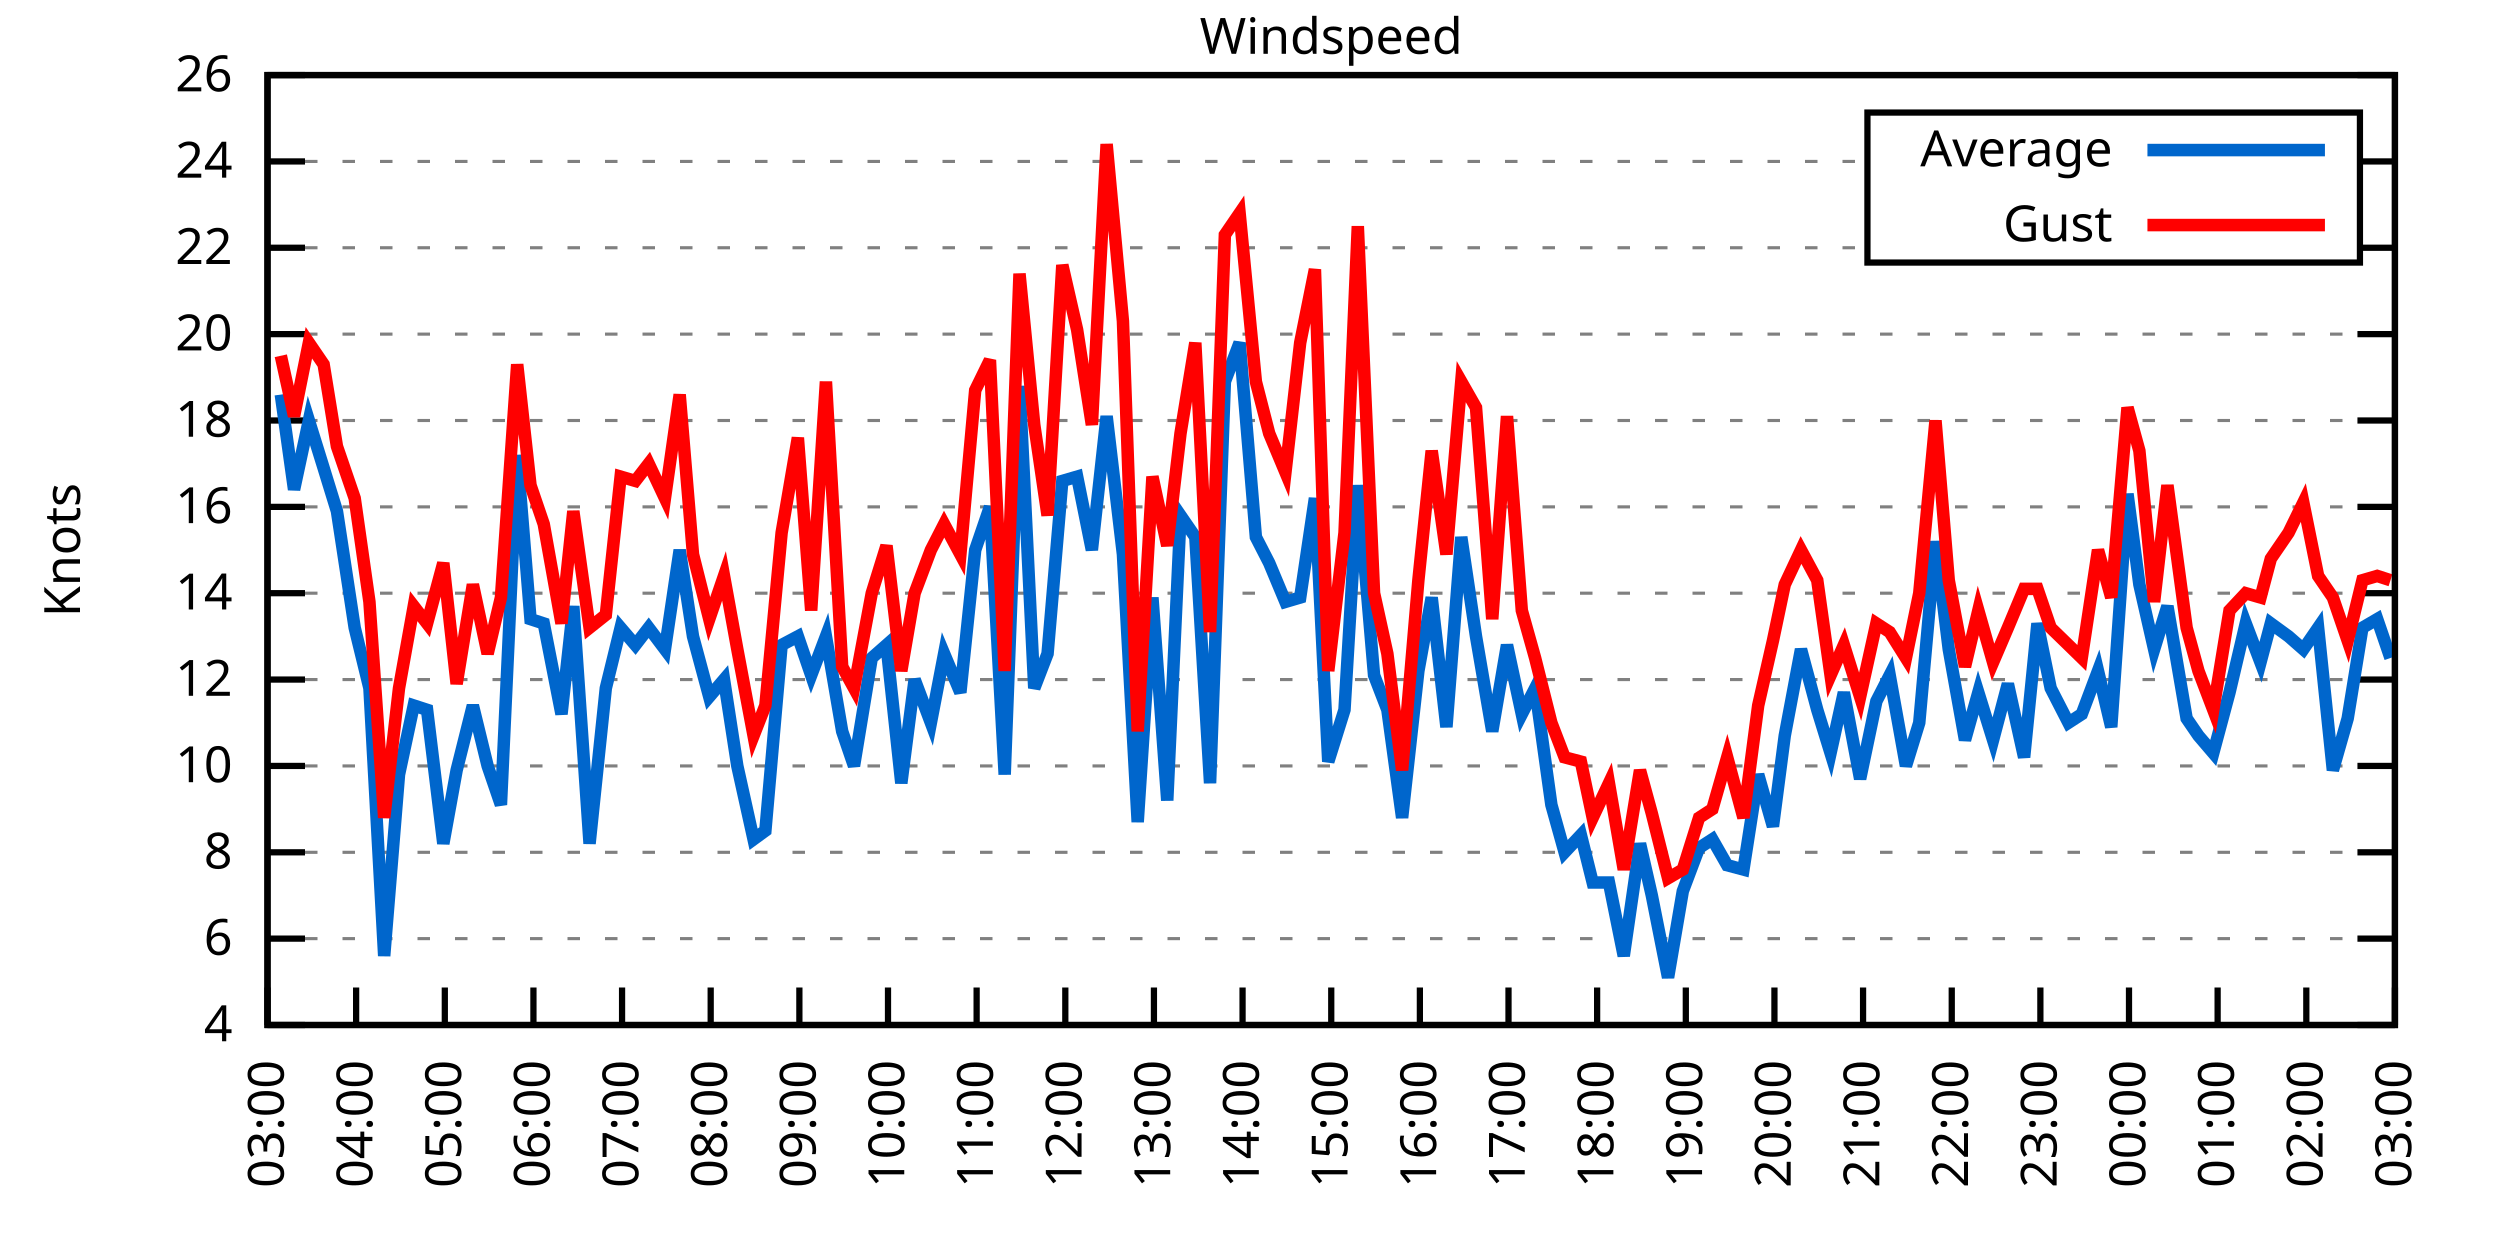
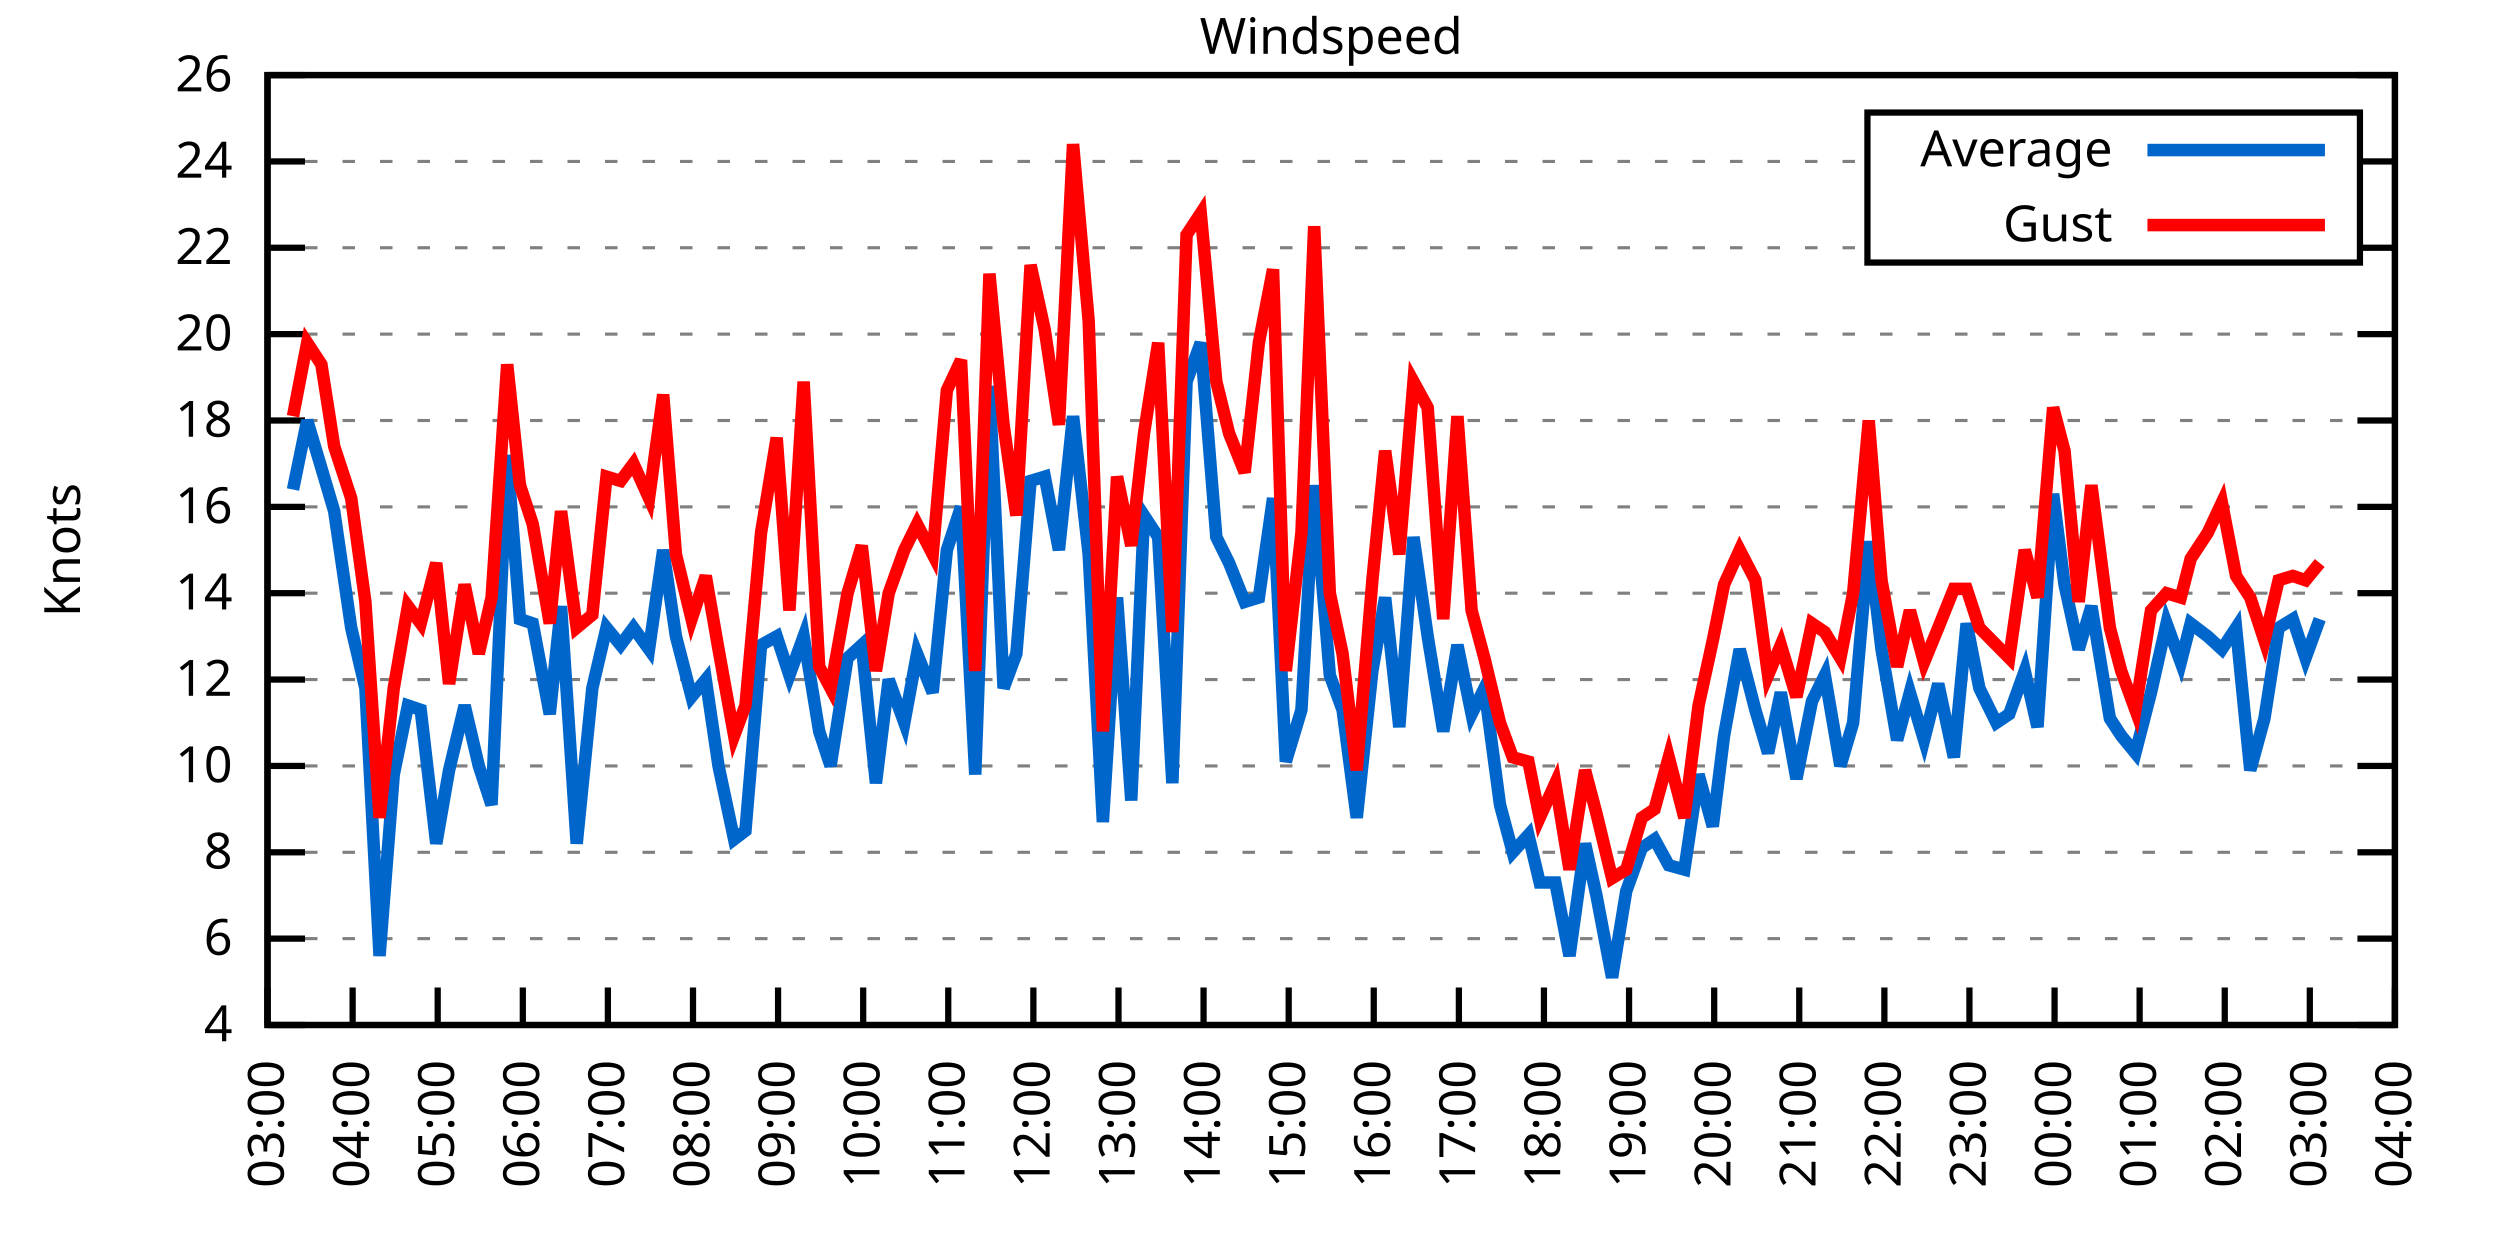
<svg xmlns="http://www.w3.org/2000/svg" xmlns:xlink="http://www.w3.org/1999/xlink" width="400" height="200" viewBox="0 0 400 200">
  <g id="gnuplot_canvas">
    <rect x="0" y="0" width="400" height="200" fill="none" />
    <defs>
      <circle id="gpDot" r="0.5" stroke-width="0.5" stroke="currentColor" />
      <path id="gpPt0" stroke-width="0.333" stroke="currentColor" d="M-1,0 h2 M0,-1 v2" />
      <path id="gpPt1" stroke-width="0.333" stroke="currentColor" d="M-1,-1 L1,1 M1,-1 L-1,1" />
      <path id="gpPt2" stroke-width="0.333" stroke="currentColor" d="M-1,0 L1,0 M0,-1 L0,1 M-1,-1 L1,1 M-1,1 L1,-1" />
      <rect id="gpPt3" stroke-width="0.333" stroke="currentColor" x="-1" y="-1" width="2" height="2" />
      <rect id="gpPt4" stroke-width="0.333" stroke="currentColor" fill="currentColor" x="-1" y="-1" width="2" height="2" />
      <circle id="gpPt5" stroke-width="0.333" stroke="currentColor" cx="0" cy="0" r="1" />
      <use xlink:href="#gpPt5" id="gpPt6" fill="currentColor" stroke="none" />
      <path id="gpPt7" stroke-width="0.333" stroke="currentColor" d="M0,-1.33 L-1.33,0.67 L1.33,0.67 z" />
      <use xlink:href="#gpPt7" id="gpPt8" fill="currentColor" stroke="none" />
      <use xlink:href="#gpPt7" id="gpPt9" stroke="currentColor" transform="rotate(180)" />
      <use xlink:href="#gpPt9" id="gpPt10" fill="currentColor" stroke="none" />
      <use xlink:href="#gpPt3" id="gpPt11" stroke="currentColor" transform="rotate(45)" />
      <use xlink:href="#gpPt11" id="gpPt12" fill="currentColor" stroke="none" />
      <path id="gpPt13" stroke-width="0.333" stroke="currentColor" d="M0,1.330 L1.265,0.411 L0.782,-1.067 L-0.782,-1.076 L-1.265,0.411 z" />
      <use xlink:href="#gpPt13" id="gpPt14" fill="currentColor" stroke="none" />
      <filter id="textbox" filterUnits="objectBoundingBox" x="0" y="0" height="1" width="1">
        <feFlood flood-color="white" flood-opacity="1" result="bgnd" />
        <feComposite in="SourceGraphic" in2="bgnd" operator="atop" />
      </filter>
      <filter id="greybox" filterUnits="objectBoundingBox" x="0" y="0" height="1" width="1">
        <feFlood flood-color="lightgrey" flood-opacity="1" result="grey" />
        <feComposite in="SourceGraphic" in2="grey" operator="atop" />
      </filter>
    </defs>
    <g fill="none" color="white" stroke="currentColor" stroke-width="1.00" stroke-linecap="butt" stroke-linejoin="miter">
</g>
    <g fill="none" color="black" stroke="currentColor" stroke-width="1.00" stroke-linecap="butt" stroke-linejoin="miter">
      <g stroke="none" shape-rendering="crispEdges">
        <polygon fill="rgb(255, 255, 255)" points="42.80,164.00 383.18,164.00 383.18,12.02 42.80,12.02 " />
      </g>
    </g>
    <g fill="none" color="black" stroke="currentColor" stroke-width="1.00" stroke-linecap="butt" stroke-linejoin="miter">
</g>
    <g fill="none" color="black" stroke="black" stroke-width="0.50" stroke-linecap="butt" stroke-linejoin="miter">
</g>
    <g fill="none" color="gray" stroke="currentColor" stroke-width="0.50" stroke-linecap="butt" stroke-linejoin="miter">
      <path stroke="gray" stroke-dasharray="2,4" class="gridline" d="M42.80,164.00 L383.19,164.00  " />
    </g>
    <g fill="none" color="gray" stroke="gray" stroke-width="1.00" stroke-linecap="butt" stroke-linejoin="miter">
</g>
    <g fill="none" color="black" stroke="currentColor" stroke-width="1.00" stroke-linecap="butt" stroke-linejoin="miter">
      <path stroke="black" d="M42.80,164.00 L48.80,164.00 M383.19,164.00 L377.19,164.00  " />
      <g transform="translate(37.20,166.60)" stroke="none" fill="black" font-family="Sans" font-size="8.00" text-anchor="end">
        <text>
          <tspan font-family="Sans"> 4</tspan>
        </text>
      </g>
    </g>
    <g fill="none" color="black" stroke="currentColor" stroke-width="1.00" stroke-linecap="butt" stroke-linejoin="miter">
</g>
    <g fill="none" color="black" stroke="black" stroke-width="0.50" stroke-linecap="butt" stroke-linejoin="miter">
</g>
    <g fill="none" color="gray" stroke="currentColor" stroke-width="0.50" stroke-linecap="butt" stroke-linejoin="miter">
      <path stroke="gray" stroke-dasharray="2,4" class="gridline" d="M42.80,150.18 L383.19,150.18  " />
    </g>
    <g fill="none" color="gray" stroke="gray" stroke-width="1.00" stroke-linecap="butt" stroke-linejoin="miter">
</g>
    <g fill="none" color="black" stroke="currentColor" stroke-width="1.00" stroke-linecap="butt" stroke-linejoin="miter">
      <path stroke="black" d="M42.80,150.18 L48.80,150.18 M383.19,150.18 L377.19,150.18  " />
      <g transform="translate(37.20,152.78)" stroke="none" fill="black" font-family="Sans" font-size="8.00" text-anchor="end">
        <text>
          <tspan font-family="Sans"> 6</tspan>
        </text>
      </g>
    </g>
    <g fill="none" color="black" stroke="currentColor" stroke-width="1.00" stroke-linecap="butt" stroke-linejoin="miter">
</g>
    <g fill="none" color="black" stroke="black" stroke-width="0.50" stroke-linecap="butt" stroke-linejoin="miter">
</g>
    <g fill="none" color="gray" stroke="currentColor" stroke-width="0.50" stroke-linecap="butt" stroke-linejoin="miter">
      <path stroke="gray" stroke-dasharray="2,4" class="gridline" d="M42.80,136.37 L383.19,136.37  " />
    </g>
    <g fill="none" color="gray" stroke="gray" stroke-width="1.00" stroke-linecap="butt" stroke-linejoin="miter">
</g>
    <g fill="none" color="black" stroke="currentColor" stroke-width="1.00" stroke-linecap="butt" stroke-linejoin="miter">
      <path stroke="black" d="M42.80,136.37 L48.80,136.37 M383.19,136.37 L377.19,136.37  " />
      <g transform="translate(37.20,138.97)" stroke="none" fill="black" font-family="Sans" font-size="8.00" text-anchor="end">
        <text>
          <tspan font-family="Sans"> 8</tspan>
        </text>
      </g>
    </g>
    <g fill="none" color="black" stroke="currentColor" stroke-width="1.00" stroke-linecap="butt" stroke-linejoin="miter">
</g>
    <g fill="none" color="black" stroke="black" stroke-width="0.50" stroke-linecap="butt" stroke-linejoin="miter">
</g>
    <g fill="none" color="gray" stroke="currentColor" stroke-width="0.50" stroke-linecap="butt" stroke-linejoin="miter">
      <path stroke="gray" stroke-dasharray="2,4" class="gridline" d="M42.80,122.55 L383.19,122.55  " />
    </g>
    <g fill="none" color="gray" stroke="gray" stroke-width="1.00" stroke-linecap="butt" stroke-linejoin="miter">
</g>
    <g fill="none" color="black" stroke="currentColor" stroke-width="1.00" stroke-linecap="butt" stroke-linejoin="miter">
      <path stroke="black" d="M42.80,122.55 L48.80,122.55 M383.19,122.55 L377.19,122.55  " />
      <g transform="translate(37.20,125.15)" stroke="none" fill="black" font-family="Sans" font-size="8.00" text-anchor="end">
        <text>
          <tspan font-family="Sans"> 10</tspan>
        </text>
      </g>
    </g>
    <g fill="none" color="black" stroke="currentColor" stroke-width="1.00" stroke-linecap="butt" stroke-linejoin="miter">
</g>
    <g fill="none" color="black" stroke="black" stroke-width="0.50" stroke-linecap="butt" stroke-linejoin="miter">
</g>
    <g fill="none" color="gray" stroke="currentColor" stroke-width="0.50" stroke-linecap="butt" stroke-linejoin="miter">
      <path stroke="gray" stroke-dasharray="2,4" class="gridline" d="M42.80,108.73 L383.19,108.73  " />
    </g>
    <g fill="none" color="gray" stroke="gray" stroke-width="1.00" stroke-linecap="butt" stroke-linejoin="miter">
</g>
    <g fill="none" color="black" stroke="currentColor" stroke-width="1.00" stroke-linecap="butt" stroke-linejoin="miter">
      <path stroke="black" d="M42.80,108.73 L48.80,108.73 M383.19,108.73 L377.19,108.73  " />
      <g transform="translate(37.20,111.33)" stroke="none" fill="black" font-family="Sans" font-size="8.00" text-anchor="end">
        <text>
          <tspan font-family="Sans"> 12</tspan>
        </text>
      </g>
    </g>
    <g fill="none" color="black" stroke="currentColor" stroke-width="1.00" stroke-linecap="butt" stroke-linejoin="miter">
</g>
    <g fill="none" color="black" stroke="black" stroke-width="0.50" stroke-linecap="butt" stroke-linejoin="miter">
</g>
    <g fill="none" color="gray" stroke="currentColor" stroke-width="0.50" stroke-linecap="butt" stroke-linejoin="miter">
      <path stroke="gray" stroke-dasharray="2,4" class="gridline" d="M42.80,94.91 L383.19,94.91  " />
    </g>
    <g fill="none" color="gray" stroke="gray" stroke-width="1.00" stroke-linecap="butt" stroke-linejoin="miter">
</g>
    <g fill="none" color="black" stroke="currentColor" stroke-width="1.00" stroke-linecap="butt" stroke-linejoin="miter">
      <path stroke="black" d="M42.80,94.91 L48.80,94.91 M383.19,94.91 L377.19,94.91  " />
      <g transform="translate(37.20,97.51)" stroke="none" fill="black" font-family="Sans" font-size="8.00" text-anchor="end">
        <text>
          <tspan font-family="Sans"> 14</tspan>
        </text>
      </g>
    </g>
    <g fill="none" color="black" stroke="currentColor" stroke-width="1.00" stroke-linecap="butt" stroke-linejoin="miter">
</g>
    <g fill="none" color="black" stroke="black" stroke-width="0.50" stroke-linecap="butt" stroke-linejoin="miter">
</g>
    <g fill="none" color="gray" stroke="currentColor" stroke-width="0.50" stroke-linecap="butt" stroke-linejoin="miter">
      <path stroke="gray" stroke-dasharray="2,4" class="gridline" d="M42.80,81.10 L383.19,81.10  " />
    </g>
    <g fill="none" color="gray" stroke="gray" stroke-width="1.00" stroke-linecap="butt" stroke-linejoin="miter">
</g>
    <g fill="none" color="black" stroke="currentColor" stroke-width="1.00" stroke-linecap="butt" stroke-linejoin="miter">
      <path stroke="black" d="M42.80,81.10 L48.80,81.10 M383.19,81.10 L377.19,81.10  " />
      <g transform="translate(37.20,83.70)" stroke="none" fill="black" font-family="Sans" font-size="8.00" text-anchor="end">
        <text>
          <tspan font-family="Sans"> 16</tspan>
        </text>
      </g>
    </g>
    <g fill="none" color="black" stroke="currentColor" stroke-width="1.00" stroke-linecap="butt" stroke-linejoin="miter">
</g>
    <g fill="none" color="black" stroke="black" stroke-width="0.50" stroke-linecap="butt" stroke-linejoin="miter">
</g>
    <g fill="none" color="gray" stroke="currentColor" stroke-width="0.50" stroke-linecap="butt" stroke-linejoin="miter">
      <path stroke="gray" stroke-dasharray="2,4" class="gridline" d="M42.80,67.28 L383.19,67.28  " />
    </g>
    <g fill="none" color="gray" stroke="gray" stroke-width="1.00" stroke-linecap="butt" stroke-linejoin="miter">
</g>
    <g fill="none" color="black" stroke="currentColor" stroke-width="1.00" stroke-linecap="butt" stroke-linejoin="miter">
      <path stroke="black" d="M42.80,67.28 L48.80,67.28 M383.19,67.28 L377.19,67.28  " />
      <g transform="translate(37.20,69.88)" stroke="none" fill="black" font-family="Sans" font-size="8.00" text-anchor="end">
        <text>
          <tspan font-family="Sans"> 18</tspan>
        </text>
      </g>
    </g>
    <g fill="none" color="black" stroke="currentColor" stroke-width="1.00" stroke-linecap="butt" stroke-linejoin="miter">
</g>
    <g fill="none" color="black" stroke="black" stroke-width="0.50" stroke-linecap="butt" stroke-linejoin="miter">
</g>
    <g fill="none" color="gray" stroke="currentColor" stroke-width="0.50" stroke-linecap="butt" stroke-linejoin="miter">
      <path stroke="gray" stroke-dasharray="2,4" class="gridline" d="M42.80,53.46 L383.19,53.46  " />
    </g>
    <g fill="none" color="gray" stroke="gray" stroke-width="1.00" stroke-linecap="butt" stroke-linejoin="miter">
</g>
    <g fill="none" color="black" stroke="currentColor" stroke-width="1.00" stroke-linecap="butt" stroke-linejoin="miter">
      <path stroke="black" d="M42.80,53.46 L48.80,53.46 M383.19,53.46 L377.19,53.46  " />
      <g transform="translate(37.20,56.06)" stroke="none" fill="black" font-family="Sans" font-size="8.00" text-anchor="end">
        <text>
          <tspan font-family="Sans"> 20</tspan>
        </text>
      </g>
    </g>
    <g fill="none" color="black" stroke="currentColor" stroke-width="1.00" stroke-linecap="butt" stroke-linejoin="miter">
</g>
    <g fill="none" color="black" stroke="black" stroke-width="0.50" stroke-linecap="butt" stroke-linejoin="miter">
</g>
    <g fill="none" color="gray" stroke="currentColor" stroke-width="0.50" stroke-linecap="butt" stroke-linejoin="miter">
      <path stroke="gray" stroke-dasharray="2,4" class="gridline" d="M42.80,39.64 L298.79,39.64 M377.59,39.64 L383.19,39.64  " />
    </g>
    <g fill="none" color="gray" stroke="gray" stroke-width="1.00" stroke-linecap="butt" stroke-linejoin="miter">
</g>
    <g fill="none" color="black" stroke="currentColor" stroke-width="1.00" stroke-linecap="butt" stroke-linejoin="miter">
      <path stroke="black" d="M42.80,39.64 L48.80,39.64 M383.19,39.64 L377.19,39.64  " />
      <g transform="translate(37.20,42.24)" stroke="none" fill="black" font-family="Sans" font-size="8.00" text-anchor="end">
        <text>
          <tspan font-family="Sans"> 22</tspan>
        </text>
      </g>
    </g>
    <g fill="none" color="black" stroke="currentColor" stroke-width="1.00" stroke-linecap="butt" stroke-linejoin="miter">
</g>
    <g fill="none" color="black" stroke="black" stroke-width="0.50" stroke-linecap="butt" stroke-linejoin="miter">
</g>
    <g fill="none" color="gray" stroke="currentColor" stroke-width="0.50" stroke-linecap="butt" stroke-linejoin="miter">
      <path stroke="gray" stroke-dasharray="2,4" class="gridline" d="M42.80,25.83 L298.79,25.83 M377.59,25.83 L383.19,25.83  " />
    </g>
    <g fill="none" color="gray" stroke="gray" stroke-width="1.00" stroke-linecap="butt" stroke-linejoin="miter">
</g>
    <g fill="none" color="black" stroke="currentColor" stroke-width="1.00" stroke-linecap="butt" stroke-linejoin="miter">
      <path stroke="black" d="M42.80,25.83 L48.80,25.83 M383.19,25.83 L377.19,25.83  " />
      <g transform="translate(37.20,28.43)" stroke="none" fill="black" font-family="Sans" font-size="8.00" text-anchor="end">
        <text>
          <tspan font-family="Sans"> 24</tspan>
        </text>
      </g>
    </g>
    <g fill="none" color="black" stroke="currentColor" stroke-width="1.00" stroke-linecap="butt" stroke-linejoin="miter">
</g>
    <g fill="none" color="black" stroke="black" stroke-width="0.50" stroke-linecap="butt" stroke-linejoin="miter">
</g>
    <g fill="none" color="gray" stroke="currentColor" stroke-width="0.50" stroke-linecap="butt" stroke-linejoin="miter">
      <path stroke="gray" stroke-dasharray="2,4" class="gridline" d="M42.80,12.01 L383.19,12.01  " />
    </g>
    <g fill="none" color="gray" stroke="gray" stroke-width="1.00" stroke-linecap="butt" stroke-linejoin="miter">
</g>
    <g fill="none" color="black" stroke="currentColor" stroke-width="1.00" stroke-linecap="butt" stroke-linejoin="miter">
      <path stroke="black" d="M42.80,12.01 L48.80,12.01 M383.19,12.01 L377.19,12.01  " />
      <g transform="translate(37.20,14.61)" stroke="none" fill="black" font-family="Sans" font-size="8.00" text-anchor="end">
        <text>
          <tspan font-family="Sans"> 26</tspan>
        </text>
      </g>
    </g>
    <g fill="none" color="black" stroke="currentColor" stroke-width="1.00" stroke-linecap="butt" stroke-linejoin="miter">
      <path stroke="black" d="M42.80,164.00 L42.80,158.00  " />
      <g transform="translate(45.40,169.60) rotate(270.00)" stroke="none" fill="black" font-family="Sans" font-size="8.00" text-anchor="end">
        <text>
          <tspan font-family="Sans">03:00</tspan>
        </text>
      </g>
    </g>
    <g fill="none" color="black" stroke="currentColor" stroke-width="1.00" stroke-linecap="butt" stroke-linejoin="miter">
-       <path stroke="black" d="M56.98,164.00 L56.98,158.00  " />
-       <g transform="translate(59.58,169.60) rotate(270.00)" stroke="none" fill="black" font-family="Sans" font-size="8.00" text-anchor="end">
+       <path stroke="black" d="M56.42,164.00 L56.42,158.00  " />
+       <g transform="translate(59.02,169.60) rotate(270.00)" stroke="none" fill="black" font-family="Sans" font-size="8.00" text-anchor="end">
        <text>
          <tspan font-family="Sans">04:00</tspan>
        </text>
      </g>
    </g>
    <g fill="none" color="black" stroke="currentColor" stroke-width="1.00" stroke-linecap="butt" stroke-linejoin="miter">
-       <path stroke="black" d="M71.17,164.00 L71.17,158.00  " />
-       <g transform="translate(73.77,169.60) rotate(270.00)" stroke="none" fill="black" font-family="Sans" font-size="8.00" text-anchor="end">
+       <path stroke="black" d="M70.03,164.00 L70.03,158.00  " />
+       <g transform="translate(72.63,169.60) rotate(270.00)" stroke="none" fill="black" font-family="Sans" font-size="8.00" text-anchor="end">
        <text>
          <tspan font-family="Sans">05:00</tspan>
        </text>
      </g>
    </g>
    <g fill="none" color="black" stroke="currentColor" stroke-width="1.00" stroke-linecap="butt" stroke-linejoin="miter">
-       <path stroke="black" d="M85.35,164.00 L85.35,158.00  " />
-       <g transform="translate(87.95,169.60) rotate(270.00)" stroke="none" fill="black" font-family="Sans" font-size="8.00" text-anchor="end">
+       <path stroke="black" d="M83.65,164.00 L83.65,158.00  " />
+       <g transform="translate(86.25,169.60) rotate(270.00)" stroke="none" fill="black" font-family="Sans" font-size="8.00" text-anchor="end">
        <text>
          <tspan font-family="Sans">06:00</tspan>
        </text>
      </g>
    </g>
    <g fill="none" color="black" stroke="currentColor" stroke-width="1.00" stroke-linecap="butt" stroke-linejoin="miter">
-       <path stroke="black" d="M99.53,164.00 L99.53,158.00  " />
-       <g transform="translate(102.13,169.60) rotate(270.00)" stroke="none" fill="black" font-family="Sans" font-size="8.00" text-anchor="end">
+       <path stroke="black" d="M97.26,164.00 L97.26,158.00  " />
+       <g transform="translate(99.86,169.60) rotate(270.00)" stroke="none" fill="black" font-family="Sans" font-size="8.00" text-anchor="end">
        <text>
          <tspan font-family="Sans">07:00</tspan>
        </text>
      </g>
    </g>
    <g fill="none" color="black" stroke="currentColor" stroke-width="1.00" stroke-linecap="butt" stroke-linejoin="miter">
-       <path stroke="black" d="M113.71,164.00 L113.71,158.00  " />
-       <g transform="translate(116.31,169.60) rotate(270.00)" stroke="none" fill="black" font-family="Sans" font-size="8.00" text-anchor="end">
+       <path stroke="black" d="M110.88,164.00 L110.88,158.00  " />
+       <g transform="translate(113.48,169.60) rotate(270.00)" stroke="none" fill="black" font-family="Sans" font-size="8.00" text-anchor="end">
        <text>
          <tspan font-family="Sans">08:00</tspan>
        </text>
      </g>
    </g>
    <g fill="none" color="black" stroke="currentColor" stroke-width="1.00" stroke-linecap="butt" stroke-linejoin="miter">
-       <path stroke="black" d="M127.90,164.00 L127.90,158.00  " />
-       <g transform="translate(130.50,169.60) rotate(270.00)" stroke="none" fill="black" font-family="Sans" font-size="8.00" text-anchor="end">
+       <path stroke="black" d="M124.49,164.00 L124.49,158.00  " />
+       <g transform="translate(127.09,169.60) rotate(270.00)" stroke="none" fill="black" font-family="Sans" font-size="8.00" text-anchor="end">
        <text>
          <tspan font-family="Sans">09:00</tspan>
        </text>
      </g>
    </g>
    <g fill="none" color="black" stroke="currentColor" stroke-width="1.00" stroke-linecap="butt" stroke-linejoin="miter">
-       <path stroke="black" d="M142.08,164.00 L142.08,158.00  " />
-       <g transform="translate(144.68,169.60) rotate(270.00)" stroke="none" fill="black" font-family="Sans" font-size="8.00" text-anchor="end">
+       <path stroke="black" d="M138.11,164.00 L138.11,158.00  " />
+       <g transform="translate(140.71,169.60) rotate(270.00)" stroke="none" fill="black" font-family="Sans" font-size="8.00" text-anchor="end">
        <text>
          <tspan font-family="Sans">10:00</tspan>
        </text>
      </g>
    </g>
    <g fill="none" color="black" stroke="currentColor" stroke-width="1.00" stroke-linecap="butt" stroke-linejoin="miter">
-       <path stroke="black" d="M156.26,164.00 L156.26,158.00  " />
-       <g transform="translate(158.86,169.60) rotate(270.00)" stroke="none" fill="black" font-family="Sans" font-size="8.00" text-anchor="end">
+       <path stroke="black" d="M151.72,164.00 L151.72,158.00  " />
+       <g transform="translate(154.32,169.60) rotate(270.00)" stroke="none" fill="black" font-family="Sans" font-size="8.00" text-anchor="end">
        <text>
          <tspan font-family="Sans">11:00</tspan>
        </text>
      </g>
    </g>
    <g fill="none" color="black" stroke="currentColor" stroke-width="1.00" stroke-linecap="butt" stroke-linejoin="miter">
-       <path stroke="black" d="M170.45,164.00 L170.45,158.00  " />
-       <g transform="translate(173.05,169.60) rotate(270.00)" stroke="none" fill="black" font-family="Sans" font-size="8.00" text-anchor="end">
+       <path stroke="black" d="M165.34,164.00 L165.34,158.00  " />
+       <g transform="translate(167.94,169.60) rotate(270.00)" stroke="none" fill="black" font-family="Sans" font-size="8.00" text-anchor="end">
        <text>
          <tspan font-family="Sans">12:00</tspan>
        </text>
      </g>
    </g>
    <g fill="none" color="black" stroke="currentColor" stroke-width="1.00" stroke-linecap="butt" stroke-linejoin="miter">
-       <path stroke="black" d="M184.63,164.00 L184.63,158.00  " />
-       <g transform="translate(187.23,169.60) rotate(270.00)" stroke="none" fill="black" font-family="Sans" font-size="8.00" text-anchor="end">
+       <path stroke="black" d="M178.96,164.00 L178.96,158.00  " />
+       <g transform="translate(181.56,169.60) rotate(270.00)" stroke="none" fill="black" font-family="Sans" font-size="8.00" text-anchor="end">
        <text>
          <tspan font-family="Sans">13:00</tspan>
        </text>
      </g>
    </g>
    <g fill="none" color="black" stroke="currentColor" stroke-width="1.00" stroke-linecap="butt" stroke-linejoin="miter">
-       <path stroke="black" d="M198.81,164.00 L198.81,158.00  " />
-       <g transform="translate(201.41,169.60) rotate(270.00)" stroke="none" fill="black" font-family="Sans" font-size="8.00" text-anchor="end">
+       <path stroke="black" d="M192.57,164.00 L192.57,158.00  " />
+       <g transform="translate(195.17,169.60) rotate(270.00)" stroke="none" fill="black" font-family="Sans" font-size="8.00" text-anchor="end">
        <text>
          <tspan font-family="Sans">14:00</tspan>
        </text>
      </g>
    </g>
    <g fill="none" color="black" stroke="currentColor" stroke-width="1.00" stroke-linecap="butt" stroke-linejoin="miter">
-       <path stroke="black" d="M213.00,164.00 L213.00,158.00  " />
-       <g transform="translate(215.60,169.60) rotate(270.00)" stroke="none" fill="black" font-family="Sans" font-size="8.00" text-anchor="end">
+       <path stroke="black" d="M206.19,164.00 L206.19,158.00  " />
+       <g transform="translate(208.79,169.60) rotate(270.00)" stroke="none" fill="black" font-family="Sans" font-size="8.00" text-anchor="end">
        <text>
          <tspan font-family="Sans">15:00</tspan>
        </text>
      </g>
    </g>
    <g fill="none" color="black" stroke="currentColor" stroke-width="1.00" stroke-linecap="butt" stroke-linejoin="miter">
-       <path stroke="black" d="M227.18,164.00 L227.18,158.00  " />
-       <g transform="translate(229.78,169.60) rotate(270.00)" stroke="none" fill="black" font-family="Sans" font-size="8.00" text-anchor="end">
+       <path stroke="black" d="M219.80,164.00 L219.80,158.00  " />
+       <g transform="translate(222.40,169.60) rotate(270.00)" stroke="none" fill="black" font-family="Sans" font-size="8.00" text-anchor="end">
        <text>
          <tspan font-family="Sans">16:00</tspan>
        </text>
      </g>
    </g>
    <g fill="none" color="black" stroke="currentColor" stroke-width="1.00" stroke-linecap="butt" stroke-linejoin="miter">
-       <path stroke="black" d="M241.36,164.00 L241.36,158.00  " />
-       <g transform="translate(243.96,169.60) rotate(270.00)" stroke="none" fill="black" font-family="Sans" font-size="8.00" text-anchor="end">
+       <path stroke="black" d="M233.42,164.00 L233.42,158.00  " />
+       <g transform="translate(236.02,169.60) rotate(270.00)" stroke="none" fill="black" font-family="Sans" font-size="8.00" text-anchor="end">
        <text>
          <tspan font-family="Sans">17:00</tspan>
        </text>
      </g>
    </g>
    <g fill="none" color="black" stroke="currentColor" stroke-width="1.00" stroke-linecap="butt" stroke-linejoin="miter">
-       <path stroke="black" d="M255.54,164.00 L255.54,158.00  " />
-       <g transform="translate(258.14,169.60) rotate(270.00)" stroke="none" fill="black" font-family="Sans" font-size="8.00" text-anchor="end">
+       <path stroke="black" d="M247.03,164.00 L247.03,158.00  " />
+       <g transform="translate(249.63,169.60) rotate(270.00)" stroke="none" fill="black" font-family="Sans" font-size="8.00" text-anchor="end">
        <text>
          <tspan font-family="Sans">18:00</tspan>
        </text>
      </g>
    </g>
    <g fill="none" color="black" stroke="currentColor" stroke-width="1.00" stroke-linecap="butt" stroke-linejoin="miter">
-       <path stroke="black" d="M269.73,164.00 L269.73,158.00  " />
-       <g transform="translate(272.33,169.60) rotate(270.00)" stroke="none" fill="black" font-family="Sans" font-size="8.00" text-anchor="end">
+       <path stroke="black" d="M260.65,164.00 L260.65,158.00  " />
+       <g transform="translate(263.25,169.60) rotate(270.00)" stroke="none" fill="black" font-family="Sans" font-size="8.00" text-anchor="end">
        <text>
          <tspan font-family="Sans">19:00</tspan>
        </text>
      </g>
    </g>
    <g fill="none" color="black" stroke="currentColor" stroke-width="1.00" stroke-linecap="butt" stroke-linejoin="miter">
-       <path stroke="black" d="M283.91,164.00 L283.91,158.00  " />
-       <g transform="translate(286.51,169.60) rotate(270.00)" stroke="none" fill="black" font-family="Sans" font-size="8.00" text-anchor="end">
+       <path stroke="black" d="M274.27,164.00 L274.27,158.00  " />
+       <g transform="translate(276.87,169.60) rotate(270.00)" stroke="none" fill="black" font-family="Sans" font-size="8.00" text-anchor="end">
        <text>
          <tspan font-family="Sans">20:00</tspan>
        </text>
      </g>
    </g>
    <g fill="none" color="black" stroke="currentColor" stroke-width="1.00" stroke-linecap="butt" stroke-linejoin="miter">
-       <path stroke="black" d="M298.09,164.00 L298.09,158.00  " />
-       <g transform="translate(300.69,169.60) rotate(270.00)" stroke="none" fill="black" font-family="Sans" font-size="8.00" text-anchor="end">
+       <path stroke="black" d="M287.88,164.00 L287.88,158.00  " />
+       <g transform="translate(290.48,169.60) rotate(270.00)" stroke="none" fill="black" font-family="Sans" font-size="8.00" text-anchor="end">
        <text>
          <tspan font-family="Sans">21:00</tspan>
        </text>
      </g>
    </g>
    <g fill="none" color="black" stroke="currentColor" stroke-width="1.00" stroke-linecap="butt" stroke-linejoin="miter">
-       <path stroke="black" d="M312.28,164.00 L312.28,158.00  " />
-       <g transform="translate(314.88,169.60) rotate(270.00)" stroke="none" fill="black" font-family="Sans" font-size="8.00" text-anchor="end">
+       <path stroke="black" d="M301.50,164.00 L301.50,158.00  " />
+       <g transform="translate(304.10,169.60) rotate(270.00)" stroke="none" fill="black" font-family="Sans" font-size="8.00" text-anchor="end">
        <text>
          <tspan font-family="Sans">22:00</tspan>
        </text>
      </g>
    </g>
    <g fill="none" color="black" stroke="currentColor" stroke-width="1.00" stroke-linecap="butt" stroke-linejoin="miter">
-       <path stroke="black" d="M326.46,164.00 L326.46,158.00  " />
-       <g transform="translate(329.06,169.60) rotate(270.00)" stroke="none" fill="black" font-family="Sans" font-size="8.00" text-anchor="end">
+       <path stroke="black" d="M315.11,164.00 L315.11,158.00  " />
+       <g transform="translate(317.71,169.60) rotate(270.00)" stroke="none" fill="black" font-family="Sans" font-size="8.00" text-anchor="end">
        <text>
          <tspan font-family="Sans">23:00</tspan>
        </text>
      </g>
    </g>
    <g fill="none" color="black" stroke="currentColor" stroke-width="1.00" stroke-linecap="butt" stroke-linejoin="miter">
-       <path stroke="black" d="M340.64,164.00 L340.64,158.00  " />
-       <g transform="translate(343.24,169.60) rotate(270.00)" stroke="none" fill="black" font-family="Sans" font-size="8.00" text-anchor="end">
+       <path stroke="black" d="M328.73,164.00 L328.73,158.00  " />
+       <g transform="translate(331.33,169.60) rotate(270.00)" stroke="none" fill="black" font-family="Sans" font-size="8.00" text-anchor="end">
        <text>
          <tspan font-family="Sans">00:00</tspan>
        </text>
      </g>
    </g>
    <g fill="none" color="black" stroke="currentColor" stroke-width="1.00" stroke-linecap="butt" stroke-linejoin="miter">
-       <path stroke="black" d="M354.82,164.00 L354.82,158.00  " />
-       <g transform="translate(357.42,169.60) rotate(270.00)" stroke="none" fill="black" font-family="Sans" font-size="8.00" text-anchor="end">
+       <path stroke="black" d="M342.34,164.00 L342.34,158.00  " />
+       <g transform="translate(344.94,169.60) rotate(270.00)" stroke="none" fill="black" font-family="Sans" font-size="8.00" text-anchor="end">
        <text>
          <tspan font-family="Sans">01:00</tspan>
        </text>
      </g>
    </g>
    <g fill="none" color="black" stroke="currentColor" stroke-width="1.00" stroke-linecap="butt" stroke-linejoin="miter">
-       <path stroke="black" d="M369.01,164.00 L369.01,158.00  " />
-       <g transform="translate(371.61,169.60) rotate(270.00)" stroke="none" fill="black" font-family="Sans" font-size="8.00" text-anchor="end">
+       <path stroke="black" d="M355.96,164.00 L355.96,158.00  " />
+       <g transform="translate(358.56,169.60) rotate(270.00)" stroke="none" fill="black" font-family="Sans" font-size="8.00" text-anchor="end">
        <text>
          <tspan font-family="Sans">02:00</tspan>
+         </text>
+       </g>
+     </g>
+     <g fill="none" color="black" stroke="currentColor" stroke-width="1.00" stroke-linecap="butt" stroke-linejoin="miter">
+       <path stroke="black" d="M369.57,164.00 L369.57,158.00  " />
+       <g transform="translate(372.17,169.60) rotate(270.00)" stroke="none" fill="black" font-family="Sans" font-size="8.00" text-anchor="end">
+         <text>
+           <tspan font-family="Sans">03:00</tspan>
        </text>
      </g>
    </g>
    <g fill="none" color="black" stroke="currentColor" stroke-width="1.00" stroke-linecap="butt" stroke-linejoin="miter">
      <path stroke="black" d="M383.19,164.00 L383.19,158.00  " />
      <g transform="translate(385.79,169.60) rotate(270.00)" stroke="none" fill="black" font-family="Sans" font-size="8.00" text-anchor="end">
        <text>
-           <tspan font-family="Sans">03:00</tspan>
+           <tspan font-family="Sans">04:00</tspan>
        </text>
      </g>
    </g>
    <g fill="none" color="black" stroke="currentColor" stroke-width="1.00" stroke-linecap="butt" stroke-linejoin="miter">
</g>
    <g fill="none" color="black" stroke="currentColor" stroke-width="1.00" stroke-linecap="butt" stroke-linejoin="miter">
      <path stroke="black" d="M42.80,12.01 L42.80,164.00 L383.19,164.00 L383.19,12.01 L42.80,12.01 Z  " />
    </g>
    <g fill="none" color="black" stroke="currentColor" stroke-width="1.00" stroke-linecap="butt" stroke-linejoin="miter">
</g>
    <g fill="none" color="black" stroke="currentColor" stroke-width="1.00" stroke-linecap="butt" stroke-linejoin="miter">
      <path stroke="black" d="M298.79,42.01 L298.79,18.01 L377.59,18.01 L377.59,42.01 L298.79,42.01 Z  " />
    </g>
    <g id="Windspeed_plot_1">
      <g fill="none" color="white" stroke="black" stroke-width="2.00" stroke-linecap="butt" stroke-linejoin="miter">
</g>
      <g fill="none" color="black" stroke="currentColor" stroke-width="2.00" stroke-linecap="butt" stroke-linejoin="miter">
        <g transform="translate(337.99,26.61)" stroke="none" fill="black" font-family="Sans" font-size="8.00" text-anchor="end">
          <text>
            <tspan font-family="Sans">Average</tspan>
          </text>
        </g>
      </g>
      <g fill="none" color="black" stroke="currentColor" stroke-width="2.00" stroke-linecap="butt" stroke-linejoin="miter">
-         <path stroke="rgb(  0, 102, 204)" d="M343.59,24.01 L371.99,24.01 M44.93,63.13 L47.05,78.33 L49.42,67.28 L51.78,74.88 L53.91,81.79 L56.75,100.44   L59.11,110.11 L61.47,152.95 L63.84,123.93 L66.20,112.88 L68.33,113.57 L70.93,134.98 L73.06,123.24 L75.66,112.88   L78.02,122.55 L80.15,128.77 L82.75,72.81 L84.88,99.06 L87.00,99.75 L89.84,114.26 L91.73,96.99 L94.33,134.98   L96.93,110.11 L99.30,100.44 L101.66,103.20 L103.79,100.44 L106.39,103.89 L108.75,88.00 L110.88,101.82 L113.48,111.49   L115.84,108.73 L117.97,122.55 L120.57,134.29 L122.46,132.91 L125.06,103.20 L127.66,101.82 L129.79,108.04 L132.15,101.82   L134.75,117.02 L136.64,122.55 L139.48,105.28 L141.84,103.20 L144.21,125.31 L146.34,108.73 L148.94,115.64 L151.06,104.59   L153.66,110.80 L156.03,88.00 L158.39,81.10 L160.75,123.93 L163.12,61.75 L165.48,110.11 L167.61,104.59 L169.97,76.95   L172.34,76.26 L174.70,88.00 L177.06,66.59 L179.67,88.70 L182.03,131.53 L184.39,95.60 L186.76,128.08 L188.88,82.48   L191.25,85.93 L193.61,125.31 L195.98,61.06 L198.34,54.84 L200.94,85.93 L203.07,90.08 L205.67,96.30 L208.03,95.60   L210.39,79.71 L212.52,121.86 L215.12,113.57 L217.25,77.64 L219.85,108.04 L221.98,113.57 L224.34,130.84 L226.94,107.35   L229.07,95.60 L231.43,116.33 L233.80,85.93 L236.16,101.82 L238.76,117.02 L241.12,103.20 L243.49,114.26 L245.62,110.11   L248.22,128.77 L250.34,136.37 L252.94,133.60 L254.83,141.20 L257.43,141.20 L259.80,152.95 L262.40,134.98 L264.29,143.27   L266.89,156.40 L269.25,142.58 L271.85,135.67 L273.98,134.29 L276.35,138.44 L278.95,139.13 L281.31,123.93 L283.67,132.22   L285.56,117.71 L288.16,103.89 L290.76,113.57 L292.89,120.48 L295.02,110.80 L297.62,124.62 L300.22,112.19 L302.35,108.04   L304.95,122.55 L307.08,115.64 L309.68,86.62 L311.80,103.89 L314.40,118.40 L316.53,110.80 L318.89,118.40 L321.26,109.42   L323.86,121.17 L325.99,99.75 L328.11,110.11 L330.95,115.64 L333.08,114.26 L335.68,107.35 L337.80,116.33 L340.40,79.02   L342.30,93.53 L344.66,103.89 L346.79,96.99 L349.86,114.95 L351.75,117.71 L354.12,120.48 L356.72,110.80 L359.32,99.75   L361.68,105.97 L363.33,99.75 L366.17,101.82 L368.53,103.89 L370.90,100.44 L373.26,123.24 L375.63,114.95 L377.99,100.44   L380.35,99.06 L382.48,105.28  " />
+         <path stroke="rgb(  0, 102, 204)" d="M343.59,24.01 L371.99,24.01 M46.88,78.33 L49.15,67.28 L51.42,74.88 L53.47,81.79 L56.19,100.44 L58.46,110.11   L60.73,152.95 L63.00,123.93 L65.27,112.88 L67.31,113.57 L69.80,134.98 L71.85,123.24 L74.34,112.88 L76.61,122.55   L78.65,128.77 L81.15,72.81 L83.19,99.06 L85.24,99.75 L87.96,114.26 L89.77,96.99 L92.27,134.98 L94.77,110.11   L97.04,100.44 L99.30,103.20 L101.35,100.44 L103.84,103.89 L106.11,88.00 L108.15,101.82 L110.65,111.49 L112.92,108.73   L114.96,122.55 L117.46,134.29 L119.27,132.91 L121.77,103.20 L124.27,101.82 L126.31,108.04 L128.58,101.82 L131.07,117.02   L132.89,122.55 L135.61,105.28 L137.88,103.20 L140.15,125.31 L142.19,108.73 L144.69,115.64 L146.73,104.59 L149.23,110.80   L151.50,88.00 L153.77,81.10 L156.04,123.93 L158.31,61.75 L160.57,110.11 L162.62,104.59 L164.89,76.95 L167.16,76.26   L169.43,88.00 L171.69,66.59 L174.19,88.70 L176.46,131.53 L178.73,95.60 L181.00,128.08 L183.04,82.48 L185.31,85.93   L187.58,125.31 L189.85,61.06 L192.12,54.84 L194.61,85.93 L196.66,90.08 L199.15,96.30 L201.42,95.60 L203.69,79.71   L205.73,121.86 L208.23,113.57 L210.27,77.64 L212.77,108.04 L214.81,113.57 L217.08,130.84 L219.58,107.35 L221.62,95.60   L223.89,116.33 L226.16,85.93 L228.43,101.82 L230.92,117.02 L233.19,103.20 L235.46,114.26 L237.50,110.11 L240.00,128.77   L242.04,136.37 L244.54,133.60 L246.35,141.20 L248.85,141.20 L251.12,152.95 L253.61,134.98 L255.43,143.27 L257.93,156.40   L260.20,142.58 L262.69,135.67 L264.73,134.29 L267.00,138.44 L269.50,139.13 L271.77,123.93 L274.04,132.22 L275.85,117.71   L278.35,103.89 L280.85,113.57 L282.89,120.48 L284.93,110.80 L287.43,124.62 L289.92,112.19 L291.97,108.04 L294.46,122.55   L296.50,115.64 L299.00,86.62 L301.04,103.89 L303.54,118.40 L305.58,110.80 L307.85,118.40 L310.12,109.42 L312.62,121.17   L314.66,99.75 L316.70,110.11 L319.42,115.64 L321.47,114.26 L323.96,107.35 L326.00,116.33 L328.50,79.02 L330.32,93.53   L332.59,103.89 L334.63,96.99 L337.58,114.95 L339.39,117.71 L341.66,120.48 L344.16,110.80 L346.65,99.75 L348.92,105.97   L350.51,99.75 L353.24,101.82 L355.50,103.89 L357.77,100.44 L360.04,123.24 L362.31,114.95 L364.58,100.44 L366.85,99.06   L368.89,105.28 L371.16,99.06  " />
      </g>
    </g>
    <g id="Windspeed_plot_2">
      <g fill="none" color="black" stroke="currentColor" stroke-width="2.00" stroke-linecap="butt" stroke-linejoin="miter">
        <g transform="translate(337.99,38.61)" stroke="none" fill="black" font-family="Sans" font-size="8.00" text-anchor="end">
          <text>
            <tspan font-family="Sans">Gust</tspan>
          </text>
        </g>
      </g>
      <g fill="none" color="black" stroke="currentColor" stroke-width="2.00" stroke-linecap="butt" stroke-linejoin="miter">
-         <path stroke="rgb(255,   0,   0)" d="M343.59,36.01 L371.99,36.01 M44.93,56.92 L47.05,66.59 L49.42,54.84 L51.78,58.30 L53.91,71.42 L56.75,79.71   L59.11,96.30 L61.47,130.84 L63.84,110.11 L66.20,96.99 L68.33,99.75 L70.93,90.08 L73.06,109.42 L75.66,93.53   L78.02,104.59 L80.15,95.60 L82.75,58.30 L84.88,77.64 L87.00,83.86 L89.84,99.75 L91.73,81.79 L94.33,100.44   L96.93,98.37 L99.30,76.26 L101.66,76.95 L103.79,74.19 L106.39,79.71 L108.75,63.13 L110.88,88.70 L113.48,99.06   L115.84,92.15 L117.97,103.89 L120.57,117.71 L122.46,112.88 L125.06,85.24 L127.66,70.04 L129.79,97.68 L132.15,61.06   L134.75,106.66 L136.64,110.11 L139.48,94.91 L141.84,87.31 L144.21,107.35 L146.34,94.91 L148.94,88.00 L151.06,83.86   L153.66,88.70 L156.03,62.44 L158.39,57.61 L160.75,107.35 L163.12,43.79 L165.48,67.97 L167.61,82.48 L169.97,42.41   L172.34,52.77 L174.70,67.97 L177.06,23.06 L179.67,51.39 L182.03,117.02 L184.39,76.26 L186.76,87.31 L188.88,69.35   L191.25,54.84 L193.61,101.13 L195.98,37.57 L198.34,34.12 L200.94,61.06 L203.07,69.35 L205.67,75.57 L208.03,54.84   L210.39,43.10 L212.52,107.35 L215.12,85.24 L217.25,36.19 L219.85,94.91 L221.98,104.59 L224.34,123.24 L226.94,92.84   L229.07,72.12 L231.43,88.70 L233.80,61.06 L236.16,65.21 L238.76,99.06 L241.12,66.59 L243.49,97.68 L245.62,105.28   L248.22,115.64 L250.34,121.17 L252.94,121.86 L254.83,130.84 L257.43,125.31 L259.80,139.13 L262.40,123.24 L264.29,130.15   L266.89,140.51 L269.25,139.13 L271.85,130.84 L273.98,129.46 L276.35,121.17 L278.95,130.84 L281.31,112.88 L283.67,102.51   L285.56,93.53 L288.16,88.00 L290.76,92.84 L292.89,108.04 L295.02,103.20 L297.62,111.49 L300.22,99.75 L302.35,101.13   L304.95,105.28 L307.08,94.91 L309.68,67.28 L311.80,92.84 L314.40,106.66 L316.53,97.68 L318.89,105.97 L321.26,100.44   L323.86,94.22 L325.99,94.22 L328.11,100.44 L330.95,103.20 L333.08,105.28 L335.68,88.00 L337.80,95.60 L340.40,65.21   L342.30,72.12 L344.66,96.30 L346.79,77.64 L349.86,100.44 L351.75,107.35 L354.12,113.57 L356.72,97.68 L359.32,94.91   L361.68,95.60 L363.33,89.39 L366.17,85.24 L368.53,80.41 L370.90,92.15 L373.26,95.60 L375.63,102.51 L377.99,92.84   L380.35,92.15 L382.48,92.84  " />
+         <path stroke="rgb(255,   0,   0)" d="M343.59,36.01 L371.99,36.01 M46.88,66.59 L49.15,54.84 L51.42,58.30 L53.47,71.42 L56.19,79.71 L58.46,96.30   L60.73,130.84 L63.00,110.11 L65.27,96.99 L67.31,99.75 L69.80,90.08 L71.85,109.42 L74.34,93.53 L76.61,104.59   L78.65,95.60 L81.15,58.30 L83.19,77.64 L85.24,83.86 L87.96,99.75 L89.77,81.79 L92.27,100.44 L94.77,98.37   L97.04,76.26 L99.30,76.95 L101.35,74.19 L103.84,79.71 L106.11,63.13 L108.15,88.70 L110.65,99.06 L112.92,92.15   L114.96,103.89 L117.46,117.71 L119.27,112.88 L121.77,85.24 L124.27,70.04 L126.31,97.68 L128.58,61.06 L131.07,106.66   L132.89,110.11 L135.61,94.91 L137.88,87.31 L140.15,107.35 L142.19,94.91 L144.69,88.00 L146.73,83.86 L149.23,88.70   L151.50,62.44 L153.77,57.61 L156.04,107.35 L158.31,43.79 L160.57,67.97 L162.62,82.48 L164.89,42.41 L167.16,52.77   L169.43,67.97 L171.69,23.06 L174.19,51.39 L176.46,117.02 L178.73,76.26 L181.00,87.31 L183.04,69.35 L185.31,54.84   L187.58,101.13 L189.85,37.57 L192.12,34.12 L194.61,61.06 L196.66,69.35 L199.15,75.57 L201.42,54.84 L203.69,43.10   L205.73,107.35 L208.23,85.24 L210.27,36.19 L212.77,94.91 L214.81,104.59 L217.08,123.24 L219.58,92.84 L221.62,72.12   L223.89,88.70 L226.16,61.06 L228.43,65.21 L230.92,99.06 L233.19,66.59 L235.46,97.68 L237.50,105.28 L240.00,115.64   L242.04,121.17 L244.54,121.86 L246.35,130.84 L248.85,125.31 L251.12,139.13 L253.61,123.24 L255.43,130.15 L257.93,140.51   L260.20,139.13 L262.69,130.84 L264.73,129.46 L267.00,121.17 L269.50,130.84 L271.77,112.88 L274.04,102.51 L275.85,93.53   L278.35,88.00 L280.85,92.84 L282.89,108.04 L284.93,103.20 L287.43,111.49 L289.92,99.75 L291.97,101.13 L294.46,105.28   L296.50,94.91 L299.00,67.28 L301.04,92.84 L303.54,106.66 L305.58,97.68 L307.85,105.97 L310.12,100.44 L312.62,94.22   L314.66,94.22 L316.70,100.44 L319.42,103.20 L321.47,105.28 L323.96,88.00 L326.00,95.60 L328.50,65.21 L330.32,72.12   L332.59,96.30 L334.63,77.64 L337.58,100.44 L339.39,107.35 L341.66,113.57 L344.16,97.68 L346.65,94.91 L348.92,95.60   L350.51,89.39 L353.24,85.24 L355.50,80.41 L357.77,92.15 L360.04,95.60 L362.31,102.51 L364.58,92.84 L366.85,92.15   L368.89,92.84 L371.16,90.08  " />
      </g>
    </g>
    <g fill="none" color="black" stroke="currentColor" stroke-width="2.00" stroke-linecap="butt" stroke-linejoin="miter">
</g>
    <g fill="none" color="black" stroke="black" stroke-width="1.00" stroke-linecap="butt" stroke-linejoin="miter">
</g>
    <g fill="none" color="black" stroke="currentColor" stroke-width="1.00" stroke-linecap="butt" stroke-linejoin="miter">
      <path stroke="black" d="M42.80,12.01 L42.80,164.00 L383.19,164.00 L383.19,12.01 L42.80,12.01 Z  " />
      <g transform="translate(12.80,88.01) rotate(270.00)" stroke="none" fill="black" font-family="Sans" font-size="8.00" text-anchor="middle">
        <text>
          <tspan font-family="Sans">Knots</tspan>
        </text>
      </g>
    </g>
    <g fill="none" color="black" stroke="currentColor" stroke-width="1.00" stroke-linecap="butt" stroke-linejoin="miter">
</g>
    <g fill="none" color="black" stroke="currentColor" stroke-width="1.00" stroke-linecap="butt" stroke-linejoin="miter">
      <g transform="translate(212.99,8.61)" stroke="none" fill="black" font-family="Sans" font-size="8.00" text-anchor="middle">
        <text>
          <tspan font-family="Sans">Windspeed</tspan>
        </text>
      </g>
    </g>
    <g fill="none" color="black" stroke="currentColor" stroke-width="1.00" stroke-linecap="butt" stroke-linejoin="miter">
</g>
  </g>
</svg>
